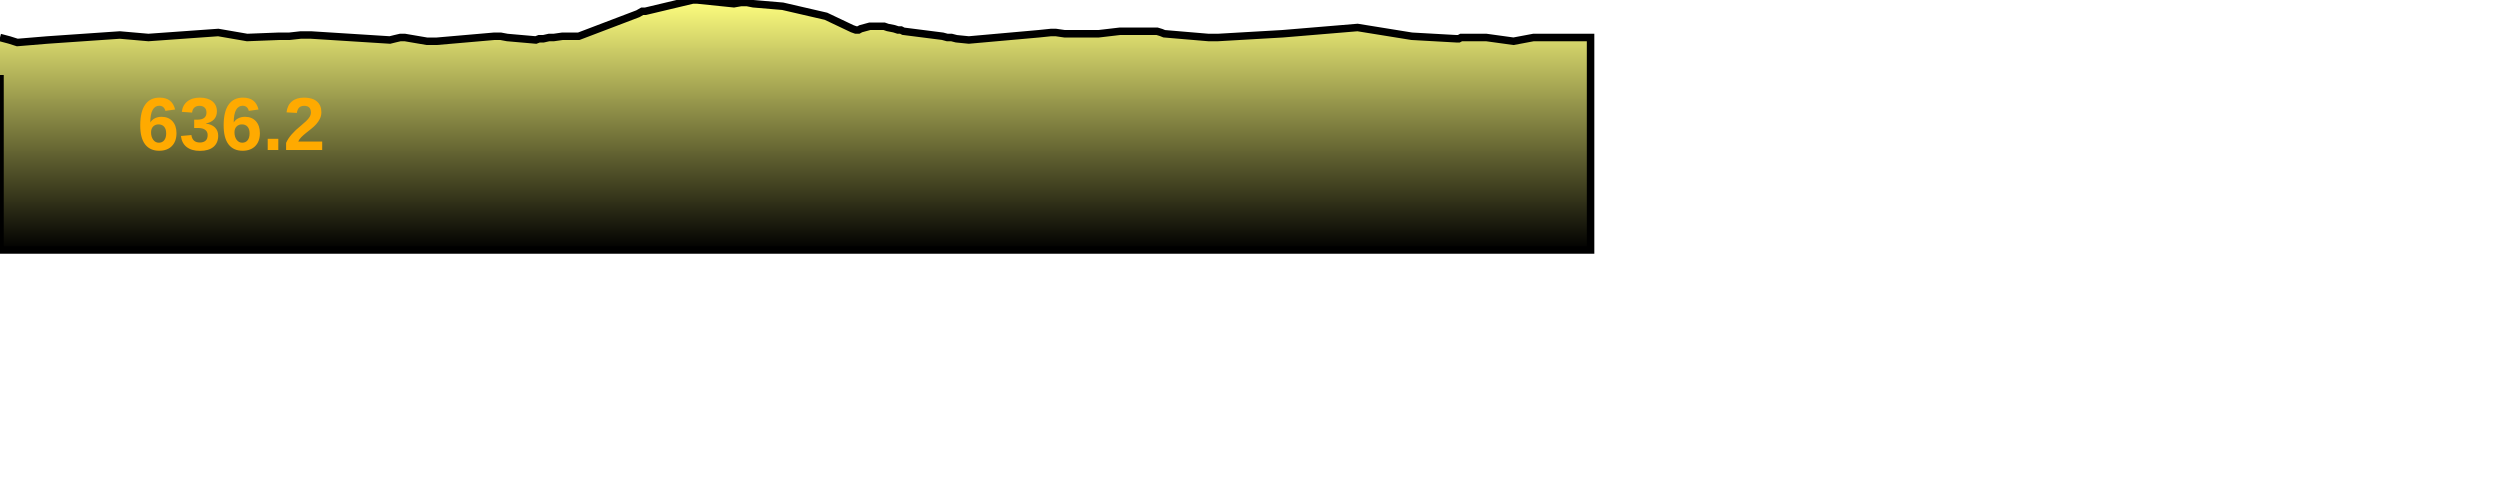
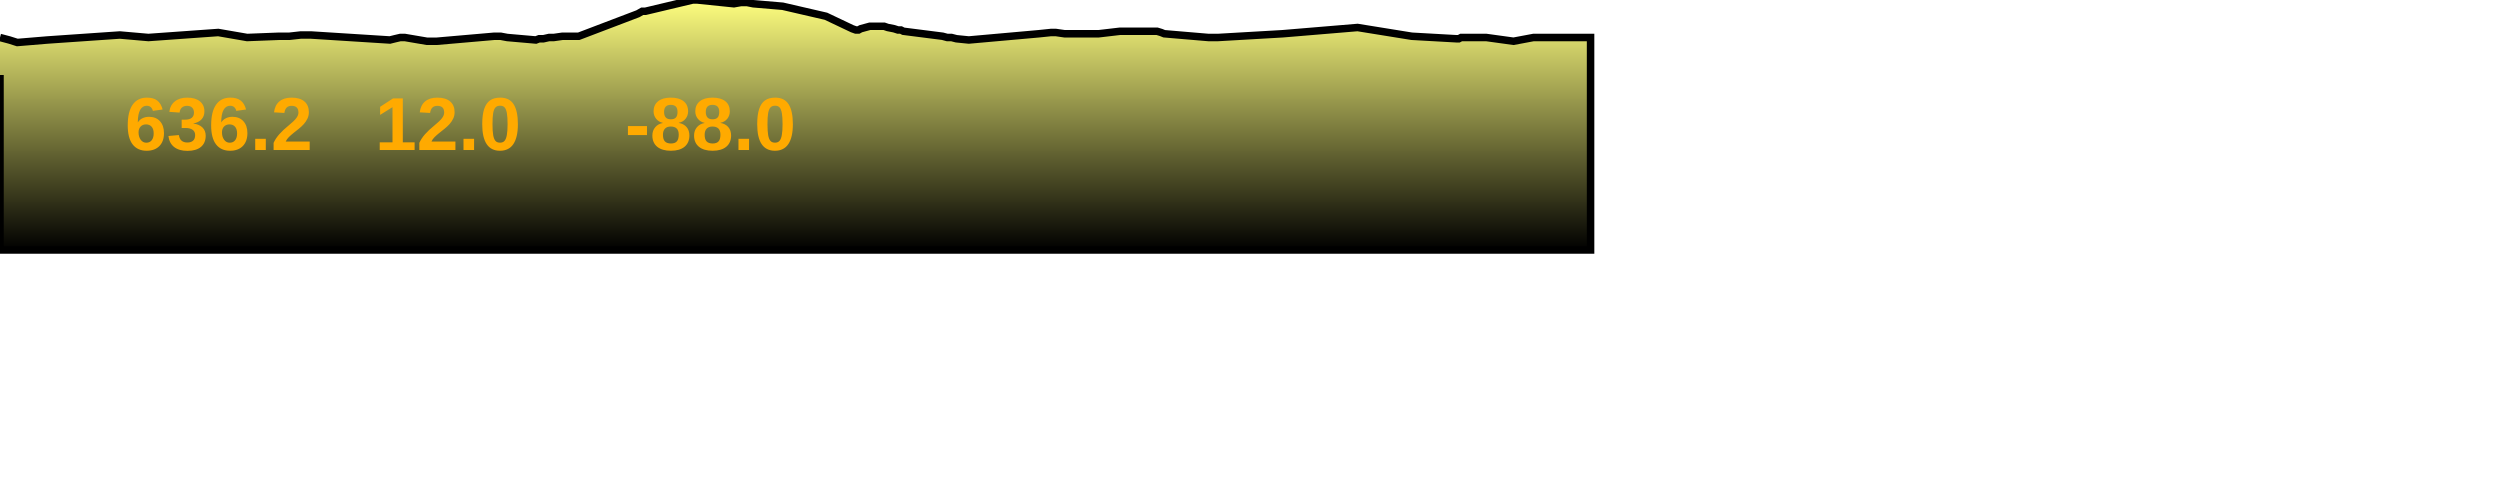
<svg xmlns="http://www.w3.org/2000/svg" baseProfile="full" height="200px" version="1.1" width="1000px">
  <defs>
    <linearGradient id="my-gradient" x1="0" x2="0" y1="0" y2="1">
      <stop offset="0.0" stop-color="#ffff7f" stop-opacity="1" />
      <stop offset="0.2" stop-color="#cccc66" stop-opacity="1" />
      <stop offset="1.0" stop-color="#000000" stop-opacity="1" />
    </linearGradient>
  </defs>
  <path d="M 0 15.0 L 3.779 16.0 L 6.917 17.0 L 18.944 16.0 L 47.94 14.0 L 59.347 15.0 L 87.295 13.0 L 98.853 15.0 L 111.711 14.5 L 115.812 14.5 L 120.287 14.0 L 124.392 14.0 L 155.959 16.0 L 157.967 15.5 L 160.114 15.0 L 161.947 15.0 L 170.735 16.5 L 172.511 16.5 L 174.768 16.5 L 197.753 14.5 L 200.235 14.5 L 202.896 15.0 L 214.342 16.0 L 215.662 15.5 L 217.397 15.5 L 219.605 15.0 L 221.509 15.0 L 225.008 14.5 L 231.51 14.5 L 255.156 5.5 L 256.905 4.5 L 258.199 4.5 L 277.087 0.0 L 278.962 0.0 L 293.562 1.5 L 296.422 1.0 L 298.791 1.0 L 301.297 1.5 L 313.075 2.5 L 330.383 6.5 L 340.912 11.5 L 342.333 12.0 L 343.393 12.0 L 344.291 11.5 L 347.944 10.5 L 349.128 10.5 L 350.739 10.5 L 352.162 10.5 L 353.643 10.5 L 355.09 11.0 L 357.64 11.5 L 359.18 12.0 L 360.375 12.0 L 361.357 12.5 L 377.048 14.5 L 378.894 15.0 L 380.615 15.0 L 382.556 15.5 L 387.516 16.0 L 415.551 13.5 L 420.388 13.0 L 421.496 13.0 L 422.348 13.0 L 425.797 13.5 L 426.777 13.5 L 427.703 13.5 L 432.958 13.5 L 439.501 13.5 L 448.035 12.5 L 462.817 12.5 L 464.461 13.0 L 465.692 13.5 L 483.389 15.0 L 485.129 15.0 L 487.178 15.0 L 513.064 13.5 L 543.03 11.0 L 564.696 14.5 L 582.458 15.5 L 583.527 15.5 L 584.457 15.0 L 594.524 15.0 L 605.405 16.5 L 613.388 15.0 L 614.596 15.0 L 615.414 15.0 L 616.447 15.0 L 617.546 15.0 L 636.229 15.0 L 636.229 100 L 0.0 100 L 0.0 30.0" fill="url(#my-gradient)" stroke="black" stroke-width="3" />
-   <text fill="#ffaa00" font-family="Arial" font-size="30px" font-weight="bold" stroke="none" x="55" y="60">636.2</text>
+   <text fill="#ffaa00" font-family="Arial" font-size="30px" font-weight="bold" stroke="none" x="50" y="60">636.2</text>
+   <text fill="#ffaa00" font-family="Arial" font-size="30px" font-weight="bold" stroke="none" x="150" y="60">12.0</text>
+   <text fill="#ffaa00" font-family="Arial" font-size="30px" font-weight="bold" stroke="none" x="250" y="60">-88.0</text>
</svg>
